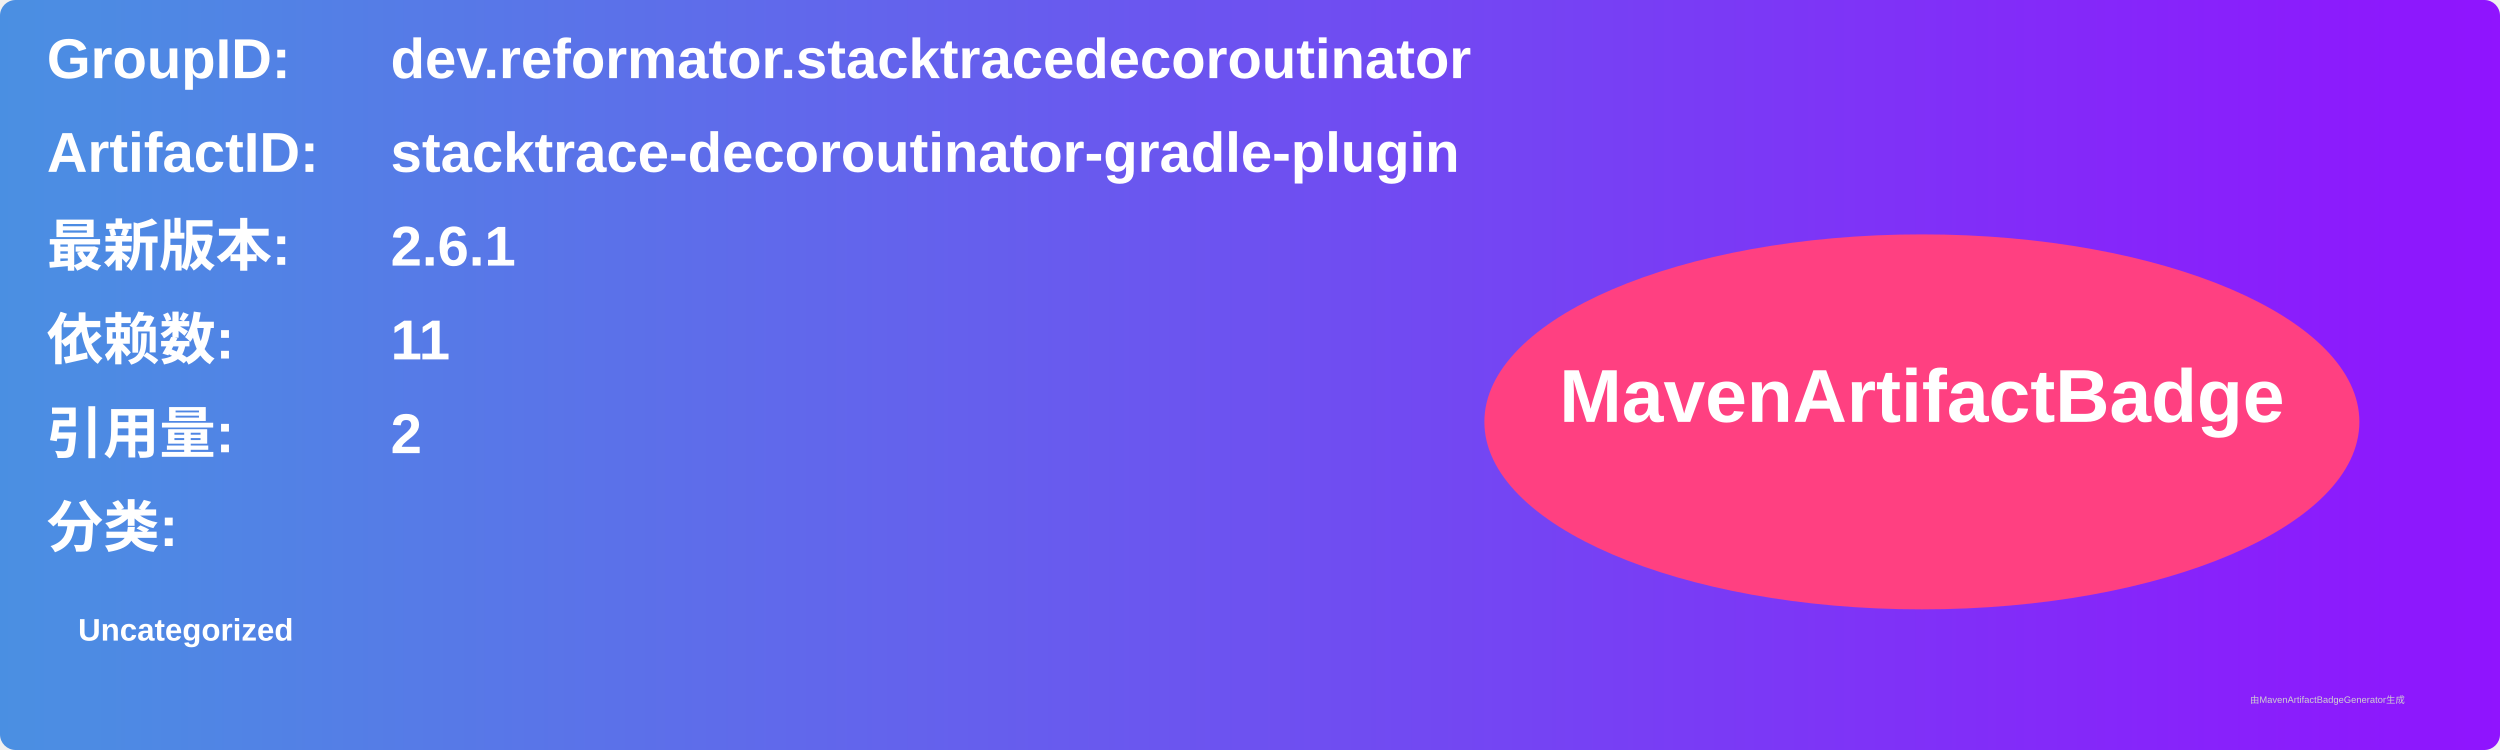
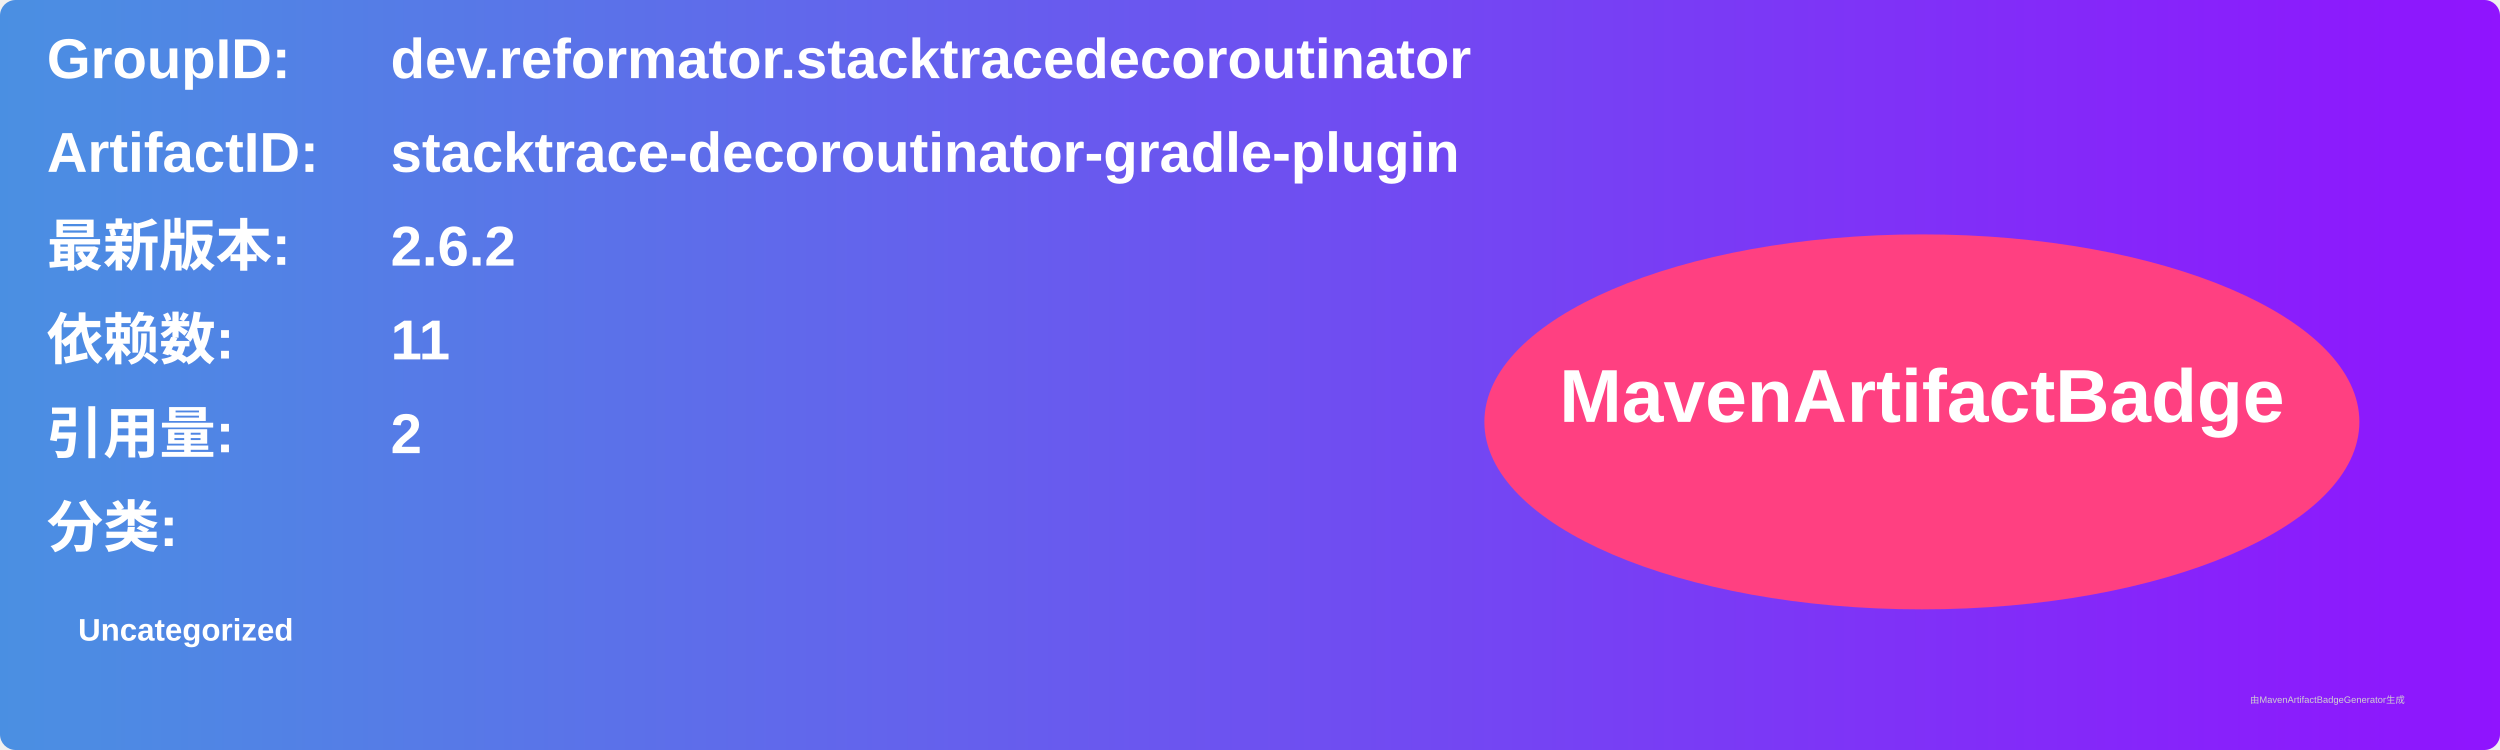
<svg xmlns="http://www.w3.org/2000/svg" width="800" height="240" viewBox="0 0 800 240">
  <linearGradient id="grad" x1="0%" y1="0%" x2="100%" y2="0%">
    <stop offset="0%" stop-color="#4a90e2" />
    <stop offset="100%" stop-color="#9013fe" />
  </linearGradient>
  <rect width="100%" height="100%" rx="5" ry="5" fill="url(#grad)" />
  <g transform="translate(15, 15)">
    <text x="0" y="10" font-family="Arial" font-size="18" fill="white" font-weight="bold" width="260">GroupID:</text>
    <text x="110" y="10" font-family="Arial" font-size="18" fill="white" font-weight="bold" width="460">dev.reformator.stacktracedecoroutinator</text>
    <text x="0" y="40" font-family="Arial" font-size="18" fill="white" font-weight="bold" width="260">ArtifactID:</text>
    <text x="110" y="40" font-family="Arial" font-size="18" fill="white" font-weight="bold" width="460">stacktrace-decoroutinator-gradle-plugin</text>
    <text x="0" y="70" font-family="Arial" font-size="18" fill="white" font-weight="bold">最新版本:</text>
    <text x="110" y="70" font-family="Arial" font-size="18" fill="white" font-weight="bold">
-       <tspan font-weight="bold">2.6.1</tspan>
+       <tspan font-weight="bold">2.6.2</tspan>
    </text>
    <text x="0" y="100" font-family="Arial" font-size="18" fill="white" font-weight="bold">依赖数: </text>
    <text x="110" y="100" font-family="Arial" font-size="18" fill="white">
      <tspan font-weight="bold">11</tspan>
    </text>
    <text x="0" y="130" font-family="Arial" font-size="18" fill="white" font-weight="bold">引用量: </text>
    <text x="110" y="130" font-family="Arial" font-size="18" fill="white">
      <tspan font-weight="bold">2</tspan>
    </text>
    <text x="0" y="160" font-family="Arial" font-size="18" fill="white" font-weight="bold">分类:</text>
    <text x="10" y="190" font-family="Arial" font-size="10" fill="white">
      <tspan font-weight="bold">Uncategorized</tspan>
    </text>
    <ellipse cx="600" cy="120" rx="140" ry="60" fill="#ff4081" />
    <text x="600" y="120" text-anchor="middle" font-family="Arial" font-size="24" fill="white" font-weight="bold">MavenArtifactBadge</text>
  </g>
  <text x="720" y="225" font-family="Arial" font-size="3" fill="#d0d0d0">由MavenArtifactBadgeGenerator生成</text>
</svg>
